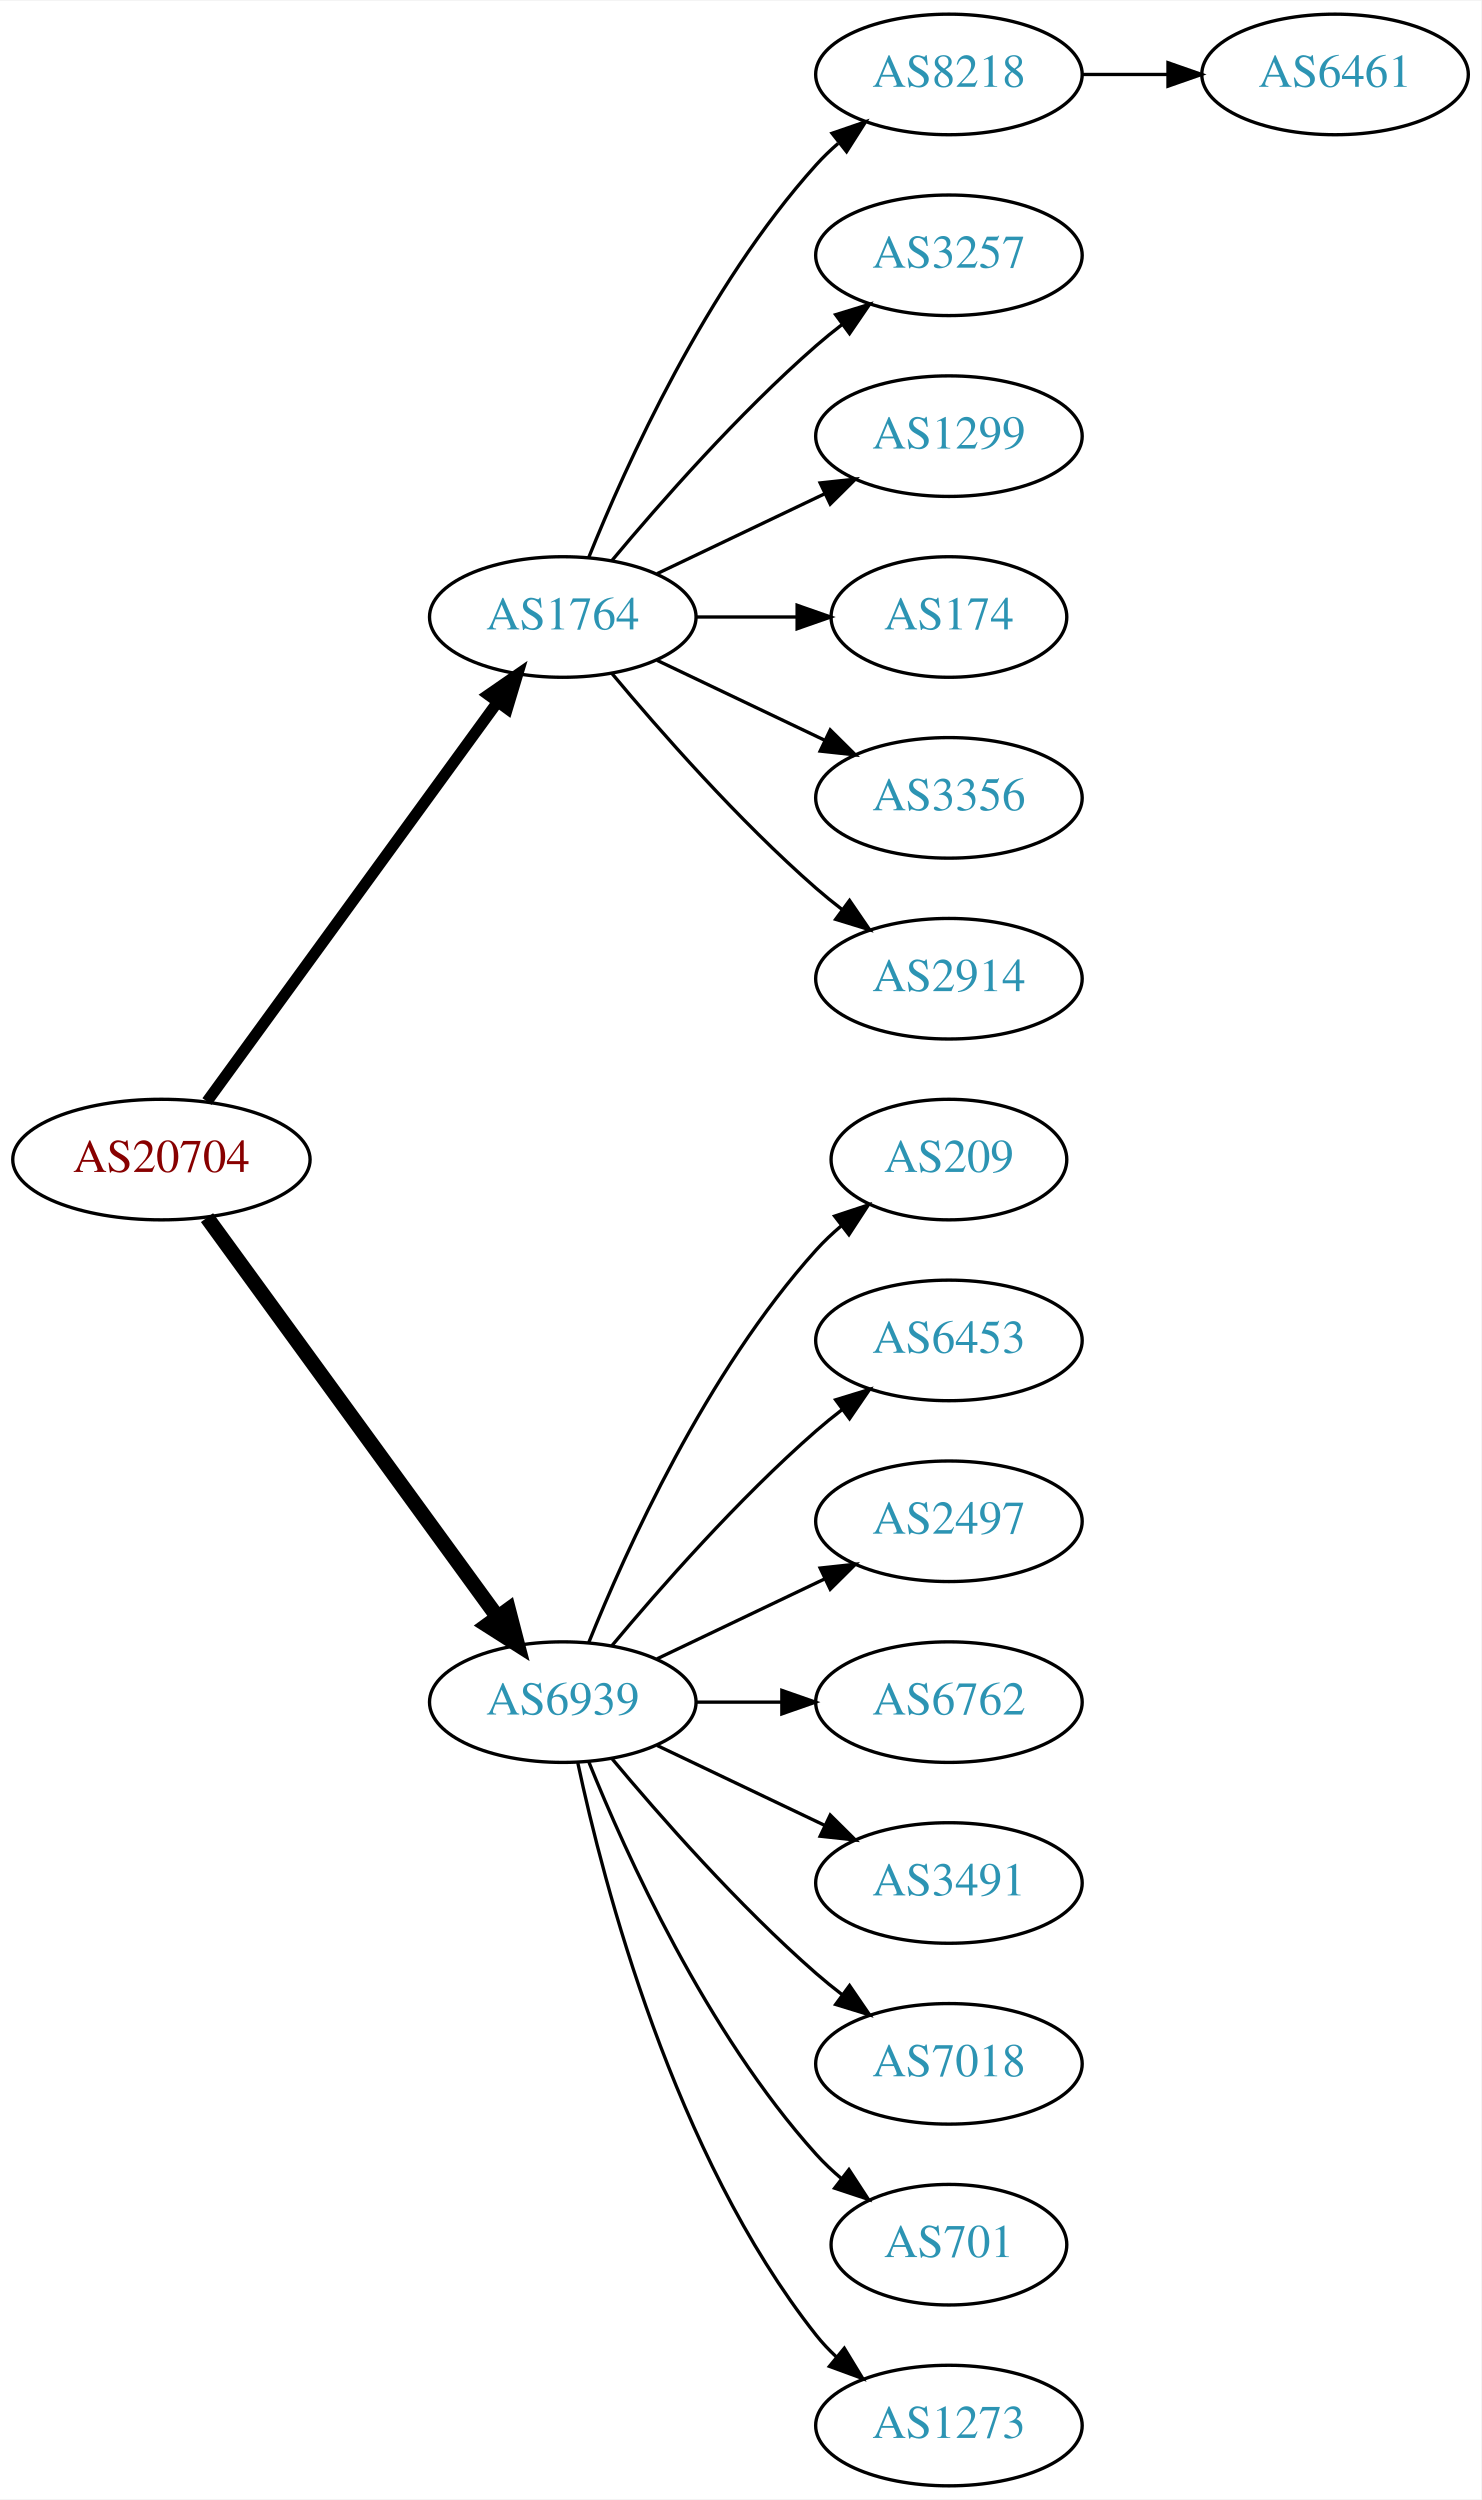
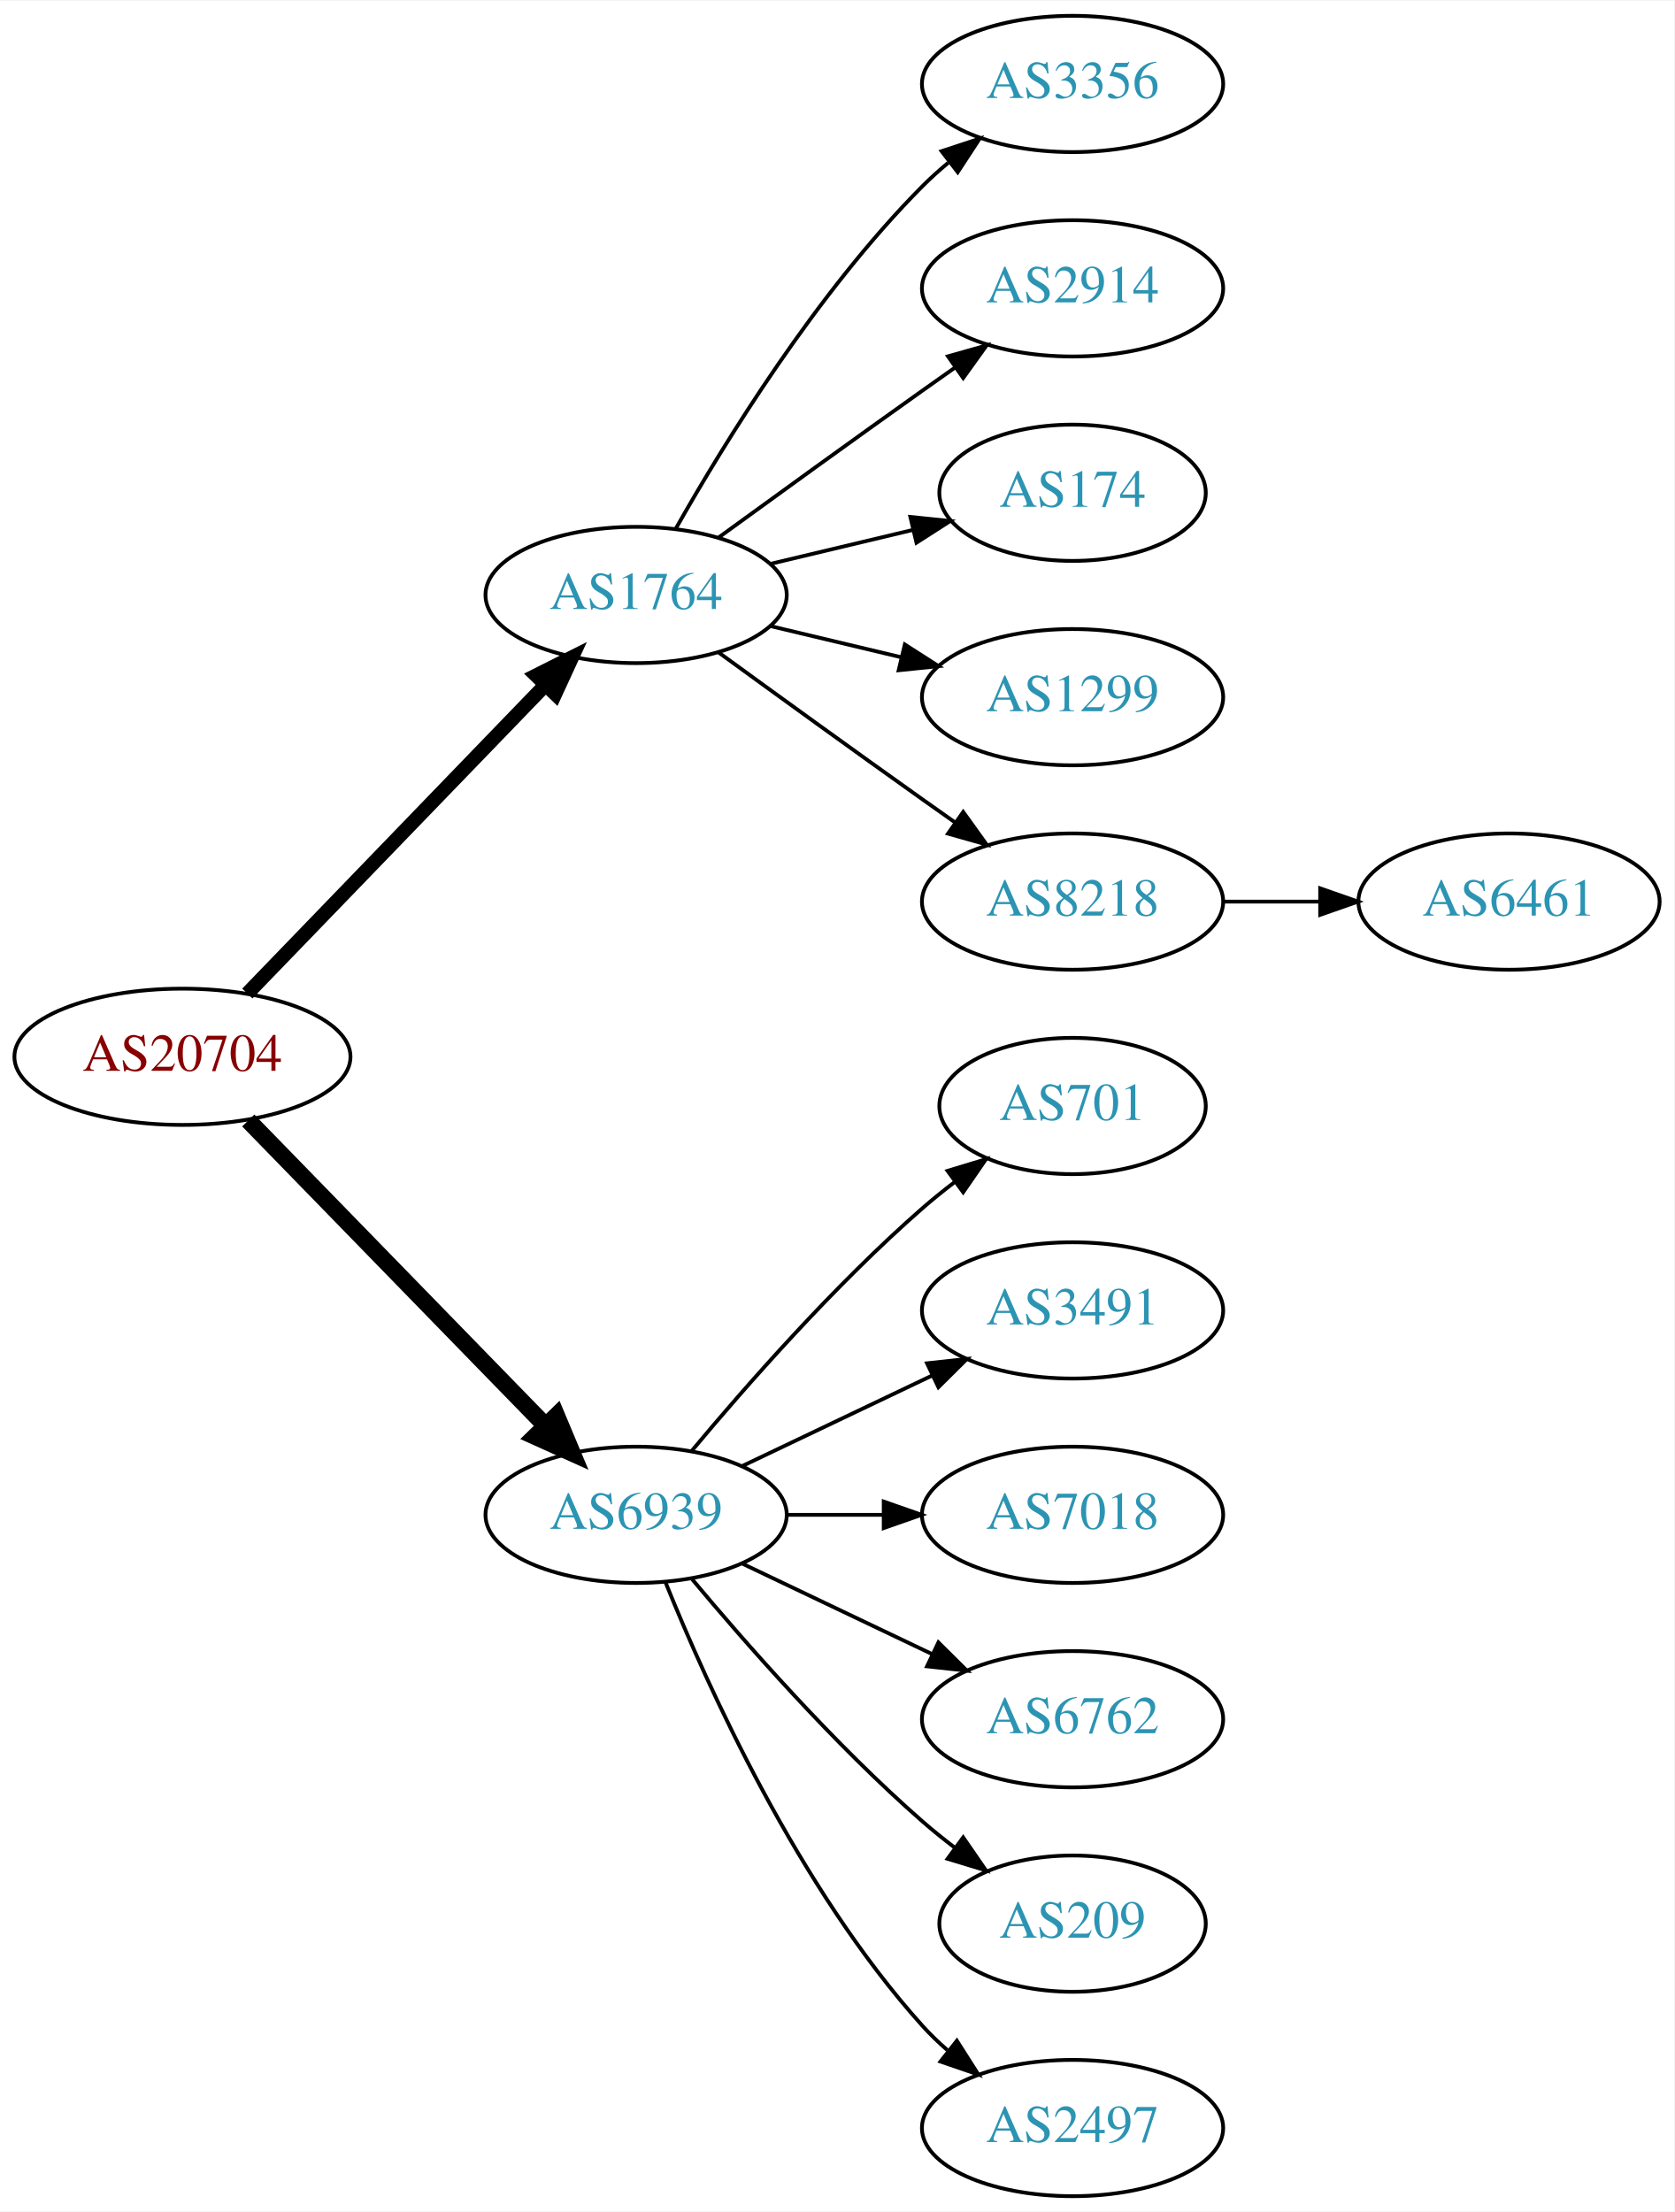
- <svg xmlns="http://www.w3.org/2000/svg" xmlns:xlink="http://www.w3.org/1999/xlink" width="442pt" height="746pt" viewBox="0.00 0.00 442.27 746.00">
-   <g id="graph0" class="graph" transform="scale(1 1) rotate(0) translate(4 742)">
-     <polygon fill="white" stroke="none" points="-4,4 -4,-742 438.271,-742 438.271,4 -4,4" />
+ <svg xmlns="http://www.w3.org/2000/svg" xmlns:xlink="http://www.w3.org/1999/xlink" width="442pt" height="584pt" viewBox="0.00 0.00 442.27 584.00">
+   <g id="graph0" class="graph" transform="scale(1 1) rotate(0) translate(4 580)">
+     <polygon fill="white" stroke="none" points="-4,4 -4,-580 438.271,-580 438.271,4 -4,4" />
    <g id="node1" class="node">
      <g id="a_node1">
        <a xlink:href="/asn/20704" xlink:title="AS20704 ~ Hirschstettnerstr. 19-21 L1 [AT]">
-           <ellipse fill="#ffffff" stroke="black" cx="44.196" cy="-396" rx="44.393" ry="18" />
-           <text text-anchor="middle" x="44.196" y="-392.3" font-family="Times,serif" font-size="14.00" fill="#880000">AS20704</text>
+           <ellipse fill="#ffffff" stroke="black" cx="44.196" cy="-301" rx="44.393" ry="18" />
+           <text text-anchor="middle" x="44.196" y="-297.3" font-family="Times,serif" font-size="14.00" fill="#880000">AS20704</text>
        </a>
      </g>
    </g>
    <g id="node2" class="node">
      <g id="a_node2">
        <a xlink:href="/asn/1764" xlink:title="AS1764 ~ NEXTLAYER-AS [AT]">
-           <ellipse fill="#ffffff" stroke="black" cx="164.039" cy="-558" rx="39.794" ry="18" />
-           <text text-anchor="middle" x="164.039" y="-554.3" font-family="Times,serif" font-size="14.00" fill="#2c94b3">AS1764</text>
+           <ellipse fill="#ffffff" stroke="black" cx="164.039" cy="-423" rx="39.794" ry="18" />
+           <text text-anchor="middle" x="164.039" y="-419.3" font-family="Times,serif" font-size="14.00" fill="#2c94b3">AS1764</text>
        </a>
      </g>
    </g>
    <g id="edge1" class="edge">
-       <path fill="none" stroke="black" stroke-width="3.375" d="M57.807,-413.337C78.628,-441.96 120.29,-499.233 144.479,-532.486" />
-       <polygon fill="black" stroke="black" stroke-width="3.375" points="141.805,-534.76 150.518,-540.788 147.466,-530.642 141.805,-534.76" />
+       <path fill="none" stroke="black" stroke-width="3.75" d="M61.334,-317.708C81.697,-338.789 116.851,-375.183 140.026,-399.175" />
+       <polygon fill="black" stroke="black" stroke-width="3.75" points="137.63,-401.733 147.095,-406.494 142.665,-396.87 137.63,-401.733" />
    </g>
    <g id="node3" class="node">
      <g id="a_node3">
        <a xlink:href="/asn/6939" xlink:title="AS6939 ~ Hurricane Electric LLC [US]">
-           <ellipse fill="#ffffff" stroke="black" cx="164.039" cy="-234" rx="39.794" ry="18" />
-           <text text-anchor="middle" x="164.039" y="-230.3" font-family="Times,serif" font-size="14.00" fill="#2c94b3">AS6939</text>
+           <ellipse fill="#ffffff" stroke="black" cx="164.039" cy="-180" rx="39.794" ry="18" />
+           <text text-anchor="middle" x="164.039" y="-176.3" font-family="Times,serif" font-size="14.00" fill="#2c94b3">AS6939</text>
        </a>
      </g>
    </g>
    <g id="edge2" class="edge">
-       <path fill="none" stroke="black" stroke-width="4.5" d="M57.807,-378.663C78.628,-350.04 120.29,-292.767 144.479,-259.514" />
-       <polygon fill="black" stroke="black" stroke-width="4.5" points="147.82,-261.615 150.518,-251.212 141.451,-256.983 147.82,-261.615" />
+       <path fill="none" stroke="black" stroke-width="4.5" d="M61.582,-284.175C82.011,-263.198 117.049,-227.222 140.129,-203.523" />
+       <polygon fill="black" stroke="black" stroke-width="4.5" points="143.013,-206.206 147.169,-196.295 137.371,-200.712 143.013,-206.206" />
    </g>
    <g id="node4" class="node">
      <g id="a_node4">
-         <a xlink:href="/asn/8218" xlink:title="AS8218 ~ legacy Neotelecoms [FR]">
-           <ellipse fill="#ffffff" stroke="black" cx="279.332" cy="-720" rx="39.794" ry="18" />
-           <text text-anchor="middle" x="279.332" y="-716.3" font-family="Times,serif" font-size="14.00" fill="#2c94b3">AS8218</text>
+         <a xlink:href="/asn/3356" xlink:title="AS3356 ~ Level 3 Parent, LLC [US]">
+           <ellipse fill="#ffffff" stroke="black" cx="279.332" cy="-558" rx="39.794" ry="18" />
+           <text text-anchor="middle" x="279.332" y="-554.3" font-family="Times,serif" font-size="14.00" fill="#2c94b3">AS3356</text>
        </a>
      </g>
    </g>
    <g id="edge3" class="edge">
-       <path fill="none" stroke="black" d="M171.786,-575.787C182.837,-603.243 206.891,-656.578 239.685,-693 241.688,-695.224 243.906,-697.363 246.239,-699.397" />
-       <polygon fill="black" stroke="black" points="244.437,-702.433 254.458,-705.873 248.769,-696.935 244.437,-702.433" />
+       <path fill="none" stroke="black" d="M174.498,-440.49C187.28,-463.096 211.712,-502.886 239.685,-531 241.796,-533.121 244.092,-535.188 246.477,-537.171" />
+       <polygon fill="black" stroke="black" points="244.73,-540.242 254.793,-543.556 248.993,-534.69 244.73,-540.242" />
    </g>
    <g id="node5" class="node">
      <g id="a_node5">
-         <a xlink:href="/asn/3257" xlink:title="AS3257 ~ GTT [DE]">
-           <ellipse fill="#ffffff" stroke="black" cx="279.332" cy="-666" rx="39.794" ry="18" />
-           <text text-anchor="middle" x="279.332" y="-662.3" font-family="Times,serif" font-size="14.00" fill="#2c94b3">AS3257</text>
+         <a xlink:href="/asn/2914" xlink:title="AS2914 ~ NTT America, Inc. [US]">
+           <ellipse fill="#ffffff" stroke="black" cx="279.332" cy="-504" rx="39.794" ry="18" />
+           <text text-anchor="middle" x="279.332" y="-500.3" font-family="Times,serif" font-size="14.00" fill="#2c94b3">AS2914</text>
        </a>
      </g>
    </g>
    <g id="edge4" class="edge">
-       <path fill="none" stroke="black" d="M178.669,-574.817C192.951,-591.929 216.498,-618.745 239.685,-639 242.151,-641.154 244.789,-643.294 247.487,-645.372" />
-       <polygon fill="black" stroke="black" points="245.512,-648.264 255.641,-651.37 249.66,-642.625 245.512,-648.264" />
+       <path fill="none" stroke="black" d="M185.887,-438.222C200.821,-449.091 221.435,-464.025 239.685,-477 242.506,-479.005 245.449,-481.085 248.397,-483.159" />
+       <polygon fill="black" stroke="black" points="246.424,-486.05 256.621,-488.926 250.443,-480.319 246.424,-486.05" />
    </g>
    <g id="node6" class="node">
      <g id="a_node6">
-         <a xlink:href="/asn/1299" xlink:title="AS1299 ~ Telia Carrier [EU]">
-           <ellipse fill="#ffffff" stroke="black" cx="279.332" cy="-612" rx="39.794" ry="18" />
-           <text text-anchor="middle" x="279.332" y="-608.3" font-family="Times,serif" font-size="14.00" fill="#2c94b3">AS1299</text>
+         <a xlink:href="/asn/174" xlink:title="AS174 ~ Cogent Communications [US]">
+           <ellipse fill="#ffffff" stroke="black" cx="279.332" cy="-450" rx="35.194" ry="18" />
+           <text text-anchor="middle" x="279.332" y="-446.3" font-family="Times,serif" font-size="14.00" fill="#2c94b3">AS174</text>
        </a>
      </g>
    </g>
    <g id="edge5" class="edge">
-       <path fill="none" stroke="black" d="M192.175,-570.934C207.169,-578.081 225.99,-587.052 242.213,-594.785" />
-       <polygon fill="black" stroke="black" points="240.884,-598.028 251.417,-599.171 243.895,-591.709 240.884,-598.028" />
+       <path fill="none" stroke="black" d="M199.646,-431.248C211.44,-434.058 224.745,-437.229 237.013,-440.153" />
+       <polygon fill="black" stroke="black" points="236.479,-443.624 247.018,-442.537 238.101,-436.814 236.479,-443.624" />
    </g>
    <g id="node7" class="node">
      <g id="a_node7">
-         <a xlink:href="/asn/174" xlink:title="AS174 ~ Cogent Communications [US]">
-           <ellipse fill="#ffffff" stroke="black" cx="279.332" cy="-558" rx="35.194" ry="18" />
-           <text text-anchor="middle" x="279.332" y="-554.3" font-family="Times,serif" font-size="14.00" fill="#2c94b3">AS174</text>
+         <a xlink:href="/asn/1299" xlink:title="AS1299 ~ Telia Carrier [EU]">
+           <ellipse fill="#ffffff" stroke="black" cx="279.332" cy="-396" rx="39.794" ry="18" />
+           <text text-anchor="middle" x="279.332" y="-392.3" font-family="Times,serif" font-size="14.00" fill="#2c94b3">AS1299</text>
        </a>
      </g>
    </g>
    <g id="edge6" class="edge">
-       <path fill="none" stroke="black" d="M203.711,-558C213.416,-558 223.907,-558 233.87,-558" />
-       <polygon fill="black" stroke="black" points="234.006,-561.5 244.006,-558 234.006,-554.5 234.006,-561.5" />
+       <path fill="none" stroke="black" d="M199.646,-414.752C210.517,-412.162 222.671,-409.265 234.114,-406.538" />
+       <polygon fill="black" stroke="black" points="235.02,-409.92 243.936,-404.197 233.397,-403.111 235.02,-409.92" />
    </g>
    <g id="node8" class="node">
      <g id="a_node8">
-         <a xlink:href="/asn/3356" xlink:title="AS3356 ~ Level 3 Parent, LLC [US]">
-           <ellipse fill="#ffffff" stroke="black" cx="279.332" cy="-504" rx="39.794" ry="18" />
-           <text text-anchor="middle" x="279.332" y="-500.3" font-family="Times,serif" font-size="14.00" fill="#2c94b3">AS3356</text>
+         <a xlink:href="/asn/8218" xlink:title="AS8218 ~ legacy Neotelecoms [FR]">
+           <ellipse fill="#ffffff" stroke="black" cx="279.332" cy="-342" rx="39.794" ry="18" />
+           <text text-anchor="middle" x="279.332" y="-338.3" font-family="Times,serif" font-size="14.00" fill="#2c94b3">AS8218</text>
        </a>
      </g>
    </g>
    <g id="edge7" class="edge">
-       <path fill="none" stroke="black" d="M192.175,-545.066C207.169,-537.919 225.99,-528.948 242.213,-521.215" />
-       <polygon fill="black" stroke="black" points="243.895,-524.291 251.417,-516.829 240.884,-517.972 243.895,-524.291" />
+       <path fill="none" stroke="black" d="M185.887,-407.778C200.821,-396.909 221.435,-381.975 239.685,-369 242.506,-366.995 245.449,-364.915 248.397,-362.841" />
+       <polygon fill="black" stroke="black" points="250.443,-365.681 256.621,-357.074 246.424,-359.95 250.443,-365.681" />
+     </g>
+     <g id="node10" class="node">
+       <g id="a_node10">
+         <a xlink:href="/asn/701" xlink:title="AS701 ~ UUNET [US]">
+           <ellipse fill="#ffffff" stroke="black" cx="279.332" cy="-288" rx="35.194" ry="18" />
+           <text text-anchor="middle" x="279.332" y="-284.3" font-family="Times,serif" font-size="14.00" fill="#2c94b3">AS701</text>
+         </a>
+       </g>
+     </g>
+     <g id="edge9" class="edge">
+       <path fill="none" stroke="black" d="M178.669,-196.817C192.951,-213.929 216.498,-240.745 239.685,-261 242.355,-263.332 245.228,-265.648 248.158,-267.886" />
+       <polygon fill="black" stroke="black" points="246.309,-270.87 256.449,-273.939 250.436,-265.216 246.309,-270.87" />
+     </g>
+     <g id="node11" class="node">
+       <g id="a_node11">
+         <a xlink:href="/asn/3491" xlink:title="AS3491 ~ PCCW Global, Inc. [US]">
+           <ellipse fill="#ffffff" stroke="black" cx="279.332" cy="-234" rx="39.794" ry="18" />
+           <text text-anchor="middle" x="279.332" y="-230.3" font-family="Times,serif" font-size="14.00" fill="#2c94b3">AS3491</text>
+         </a>
+       </g>
+     </g>
+     <g id="edge10" class="edge">
+       <path fill="none" stroke="black" d="M192.175,-192.934C207.169,-200.081 225.99,-209.052 242.213,-216.785" />
+       <polygon fill="black" stroke="black" points="240.884,-220.028 251.417,-221.171 243.895,-213.709 240.884,-220.028" />
+     </g>
+     <g id="node12" class="node">
+       <g id="a_node12">
+         <a xlink:href="/asn/7018" xlink:title="AS7018 ~ AT&amp;T Services, Inc. [US]">
+           <ellipse fill="#ffffff" stroke="black" cx="279.332" cy="-180" rx="39.794" ry="18" />
+           <text text-anchor="middle" x="279.332" y="-176.3" font-family="Times,serif" font-size="14.00" fill="#2c94b3">AS7018</text>
+         </a>
+       </g>
+     </g>
+     <g id="edge11" class="edge">
+       <path fill="none" stroke="black" d="M203.711,-180C211.914,-180 220.678,-180 229.21,-180" />
+       <polygon fill="black" stroke="black" points="229.449,-183.5 239.449,-180 229.449,-176.5 229.449,-183.5" />
+     </g>
+     <g id="node13" class="node">
+       <g id="a_node13">
+         <a xlink:href="/asn/6762" xlink:title="AS6762 ~ TELECOM ITALIA SPARKLE S.p.A. [IT]">
+           <ellipse fill="#ffffff" stroke="black" cx="279.332" cy="-126" rx="39.794" ry="18" />
+           <text text-anchor="middle" x="279.332" y="-122.3" font-family="Times,serif" font-size="14.00" fill="#2c94b3">AS6762</text>
+         </a>
+       </g>
+     </g>
+     <g id="edge12" class="edge">
+       <path fill="none" stroke="black" d="M192.175,-167.066C207.169,-159.919 225.99,-150.948 242.213,-143.215" />
+       <polygon fill="black" stroke="black" points="243.895,-146.291 251.417,-138.829 240.884,-139.972 243.895,-146.291" />
+     </g>
+     <g id="node14" class="node">
+       <g id="a_node14">
+         <a xlink:href="/asn/209" xlink:title="AS209 ~ CenturyLink Communications, LLC [US]">
+           <ellipse fill="#ffffff" stroke="black" cx="279.332" cy="-72" rx="35.194" ry="18" />
+           <text text-anchor="middle" x="279.332" y="-68.3" font-family="Times,serif" font-size="14.00" fill="#2c94b3">AS209</text>
+         </a>
+       </g>
+     </g>
+     <g id="edge13" class="edge">
+       <path fill="none" stroke="black" d="M178.669,-163.183C192.951,-146.071 216.498,-119.255 239.685,-99 242.355,-96.668 245.228,-94.352 248.158,-92.114" />
+       <polygon fill="black" stroke="black" points="250.436,-94.784 256.449,-86.061 246.309,-89.13 250.436,-94.784" />
+     </g>
+     <g id="node15" class="node">
+       <g id="a_node15">
+         <a xlink:href="/asn/2497" xlink:title="AS2497 ~ Internet Initiative Japan Inc. [JP]">
+           <ellipse fill="#ffffff" stroke="black" cx="279.332" cy="-18" rx="39.794" ry="18" />
+           <text text-anchor="middle" x="279.332" y="-14.3" font-family="Times,serif" font-size="14.00" fill="#2c94b3">AS2497</text>
+         </a>
+       </g>
+     </g>
+     <g id="edge14" class="edge">
+       <path fill="none" stroke="black" d="M171.786,-162.213C182.837,-134.757 206.891,-81.422 239.685,-45 241.688,-42.776 243.906,-40.637 246.239,-38.603" />
+       <polygon fill="black" stroke="black" points="248.769,-41.065 254.458,-32.127 244.437,-35.567 248.769,-41.065" />
    </g>
    <g id="node9" class="node">
      <g id="a_node9">
-         <a xlink:href="/asn/2914" xlink:title="AS2914 ~ NTT America, Inc. [US]">
-           <ellipse fill="#ffffff" stroke="black" cx="279.332" cy="-450" rx="39.794" ry="18" />
-           <text text-anchor="middle" x="279.332" y="-446.3" font-family="Times,serif" font-size="14.00" fill="#2c94b3">AS2914</text>
+         <a xlink:href="/asn/6461" xlink:title="AS6461 ~ Zayo Bandwidth [US]">
+           <ellipse fill="#ffffff" stroke="black" cx="394.625" cy="-342" rx="39.794" ry="18" />
+           <text text-anchor="middle" x="394.625" y="-338.3" font-family="Times,serif" font-size="14.00" fill="#2c94b3">AS6461</text>
        </a>
      </g>
    </g>
    <g id="edge8" class="edge">
-       <path fill="none" stroke="black" d="M178.669,-541.183C192.951,-524.071 216.498,-497.255 239.685,-477 242.151,-474.846 244.789,-472.706 247.487,-470.628" />
-       <polygon fill="black" stroke="black" points="249.66,-473.375 255.641,-464.63 245.512,-467.736 249.66,-473.375" />
-     </g>
-     <g id="node11" class="node">
-       <g id="a_node11">
-         <a xlink:href="/asn/209" xlink:title="AS209 ~ CenturyLink Communications, LLC [US]">
-           <ellipse fill="#ffffff" stroke="black" cx="279.332" cy="-396" rx="35.194" ry="18" />
-           <text text-anchor="middle" x="279.332" y="-392.3" font-family="Times,serif" font-size="14.00" fill="#2c94b3">AS209</text>
-         </a>
-       </g>
-     </g>
-     <g id="edge10" class="edge">
-       <path fill="none" stroke="black" d="M171.786,-251.787C182.837,-279.243 206.891,-332.578 239.685,-369 242.001,-371.572 244.606,-374.03 247.341,-376.343" />
-       <polygon fill="black" stroke="black" points="245.207,-379.117 255.264,-382.448 249.479,-373.572 245.207,-379.117" />
-     </g>
-     <g id="node12" class="node">
-       <g id="a_node12">
-         <a xlink:href="/asn/6453" xlink:title="AS6453 ~ TATA COMMUNICATIONS (AMERICA) INC [US]">
-           <ellipse fill="#ffffff" stroke="black" cx="279.332" cy="-342" rx="39.794" ry="18" />
-           <text text-anchor="middle" x="279.332" y="-338.3" font-family="Times,serif" font-size="14.00" fill="#2c94b3">AS6453</text>
-         </a>
-       </g>
-     </g>
-     <g id="edge11" class="edge">
-       <path fill="none" stroke="black" d="M178.669,-250.817C192.951,-267.929 216.498,-294.745 239.685,-315 242.151,-317.154 244.789,-319.294 247.487,-321.372" />
-       <polygon fill="black" stroke="black" points="245.512,-324.264 255.641,-327.37 249.66,-318.625 245.512,-324.264" />
-     </g>
-     <g id="node13" class="node">
-       <g id="a_node13">
-         <a xlink:href="/asn/2497" xlink:title="AS2497 ~ Internet Initiative Japan Inc. [JP]">
-           <ellipse fill="#ffffff" stroke="black" cx="279.332" cy="-288" rx="39.794" ry="18" />
-           <text text-anchor="middle" x="279.332" y="-284.3" font-family="Times,serif" font-size="14.00" fill="#2c94b3">AS2497</text>
-         </a>
-       </g>
-     </g>
-     <g id="edge12" class="edge">
-       <path fill="none" stroke="black" d="M192.175,-246.934C207.169,-254.081 225.99,-263.052 242.213,-270.785" />
-       <polygon fill="black" stroke="black" points="240.884,-274.028 251.417,-275.171 243.895,-267.709 240.884,-274.028" />
-     </g>
-     <g id="node14" class="node">
-       <g id="a_node14">
-         <a xlink:href="/asn/6762" xlink:title="AS6762 ~ TELECOM ITALIA SPARKLE S.p.A. [IT]">
-           <ellipse fill="#ffffff" stroke="black" cx="279.332" cy="-234" rx="39.794" ry="18" />
-           <text text-anchor="middle" x="279.332" y="-230.3" font-family="Times,serif" font-size="14.00" fill="#2c94b3">AS6762</text>
-         </a>
-       </g>
-     </g>
-     <g id="edge13" class="edge">
-       <path fill="none" stroke="black" d="M203.711,-234C211.914,-234 220.678,-234 229.21,-234" />
-       <polygon fill="black" stroke="black" points="229.449,-237.5 239.449,-234 229.449,-230.5 229.449,-237.5" />
-     </g>
-     <g id="node15" class="node">
-       <g id="a_node15">
-         <a xlink:href="/asn/3491" xlink:title="AS3491 ~ PCCW Global, Inc. [US]">
-           <ellipse fill="#ffffff" stroke="black" cx="279.332" cy="-180" rx="39.794" ry="18" />
-           <text text-anchor="middle" x="279.332" y="-176.3" font-family="Times,serif" font-size="14.00" fill="#2c94b3">AS3491</text>
-         </a>
-       </g>
-     </g>
-     <g id="edge14" class="edge">
-       <path fill="none" stroke="black" d="M192.175,-221.066C207.169,-213.919 225.99,-204.948 242.213,-197.215" />
-       <polygon fill="black" stroke="black" points="243.895,-200.291 251.417,-192.829 240.884,-193.972 243.895,-200.291" />
-     </g>
-     <g id="node16" class="node">
-       <g id="a_node16">
-         <a xlink:href="/asn/7018" xlink:title="AS7018 ~ AT&amp;T Services, Inc. [US]">
-           <ellipse fill="#ffffff" stroke="black" cx="279.332" cy="-126" rx="39.794" ry="18" />
-           <text text-anchor="middle" x="279.332" y="-122.3" font-family="Times,serif" font-size="14.00" fill="#2c94b3">AS7018</text>
-         </a>
-       </g>
-     </g>
-     <g id="edge15" class="edge">
-       <path fill="none" stroke="black" d="M178.669,-217.183C192.951,-200.071 216.498,-173.255 239.685,-153 242.151,-150.846 244.789,-148.706 247.487,-146.628" />
-       <polygon fill="black" stroke="black" points="249.66,-149.375 255.641,-140.63 245.512,-143.736 249.66,-149.375" />
-     </g>
-     <g id="node17" class="node">
-       <g id="a_node17">
-         <a xlink:href="/asn/701" xlink:title="AS701 ~ UUNET [US]">
-           <ellipse fill="#ffffff" stroke="black" cx="279.332" cy="-72" rx="35.194" ry="18" />
-           <text text-anchor="middle" x="279.332" y="-68.3" font-family="Times,serif" font-size="14.00" fill="#2c94b3">AS701</text>
-         </a>
-       </g>
-     </g>
-     <g id="edge16" class="edge">
-       <path fill="none" stroke="black" d="M171.786,-216.213C182.837,-188.757 206.891,-135.422 239.685,-99 242.001,-96.428 244.606,-93.969 247.341,-91.657" />
-       <polygon fill="black" stroke="black" points="249.479,-94.428 255.264,-85.552 245.207,-88.883 249.479,-94.428" />
-     </g>
-     <g id="node18" class="node">
-       <g id="a_node18">
-         <a xlink:href="/asn/1273" xlink:title="AS1273 ~ Vodafone Group PLC [EU]">
-           <ellipse fill="#ffffff" stroke="black" cx="279.332" cy="-18" rx="39.794" ry="18" />
-           <text text-anchor="middle" x="279.332" y="-14.3" font-family="Times,serif" font-size="14.00" fill="#2c94b3">AS1273</text>
-         </a>
-       </g>
-     </g>
-     <g id="edge17" class="edge">
-       <path fill="none" stroke="black" d="M168.529,-215.84C176.16,-179.97 197.152,-98.845 239.685,-45 241.493,-42.712 243.545,-40.538 245.74,-38.49" />
-       <polygon fill="black" stroke="black" points="248.094,-41.086 253.6,-32.034 243.651,-35.677 248.094,-41.086" />
-     </g>
-     <g id="node10" class="node">
-       <g id="a_node10">
-         <a xlink:href="/asn/6461" xlink:title="AS6461 ~ Zayo Bandwidth [US]">
-           <ellipse fill="#ffffff" stroke="black" cx="394.625" cy="-720" rx="39.794" ry="18" />
-           <text text-anchor="middle" x="394.625" y="-716.3" font-family="Times,serif" font-size="14.00" fill="#2c94b3">AS6461</text>
-         </a>
-       </g>
-     </g>
-     <g id="edge9" class="edge">
-       <path fill="none" stroke="black" d="M319.004,-720C327.207,-720 335.971,-720 344.503,-720" />
-       <polygon fill="black" stroke="black" points="344.742,-723.5 354.742,-720 344.742,-716.5 344.742,-723.5" />
+       <path fill="none" stroke="black" d="M319.004,-342C327.207,-342 335.971,-342 344.503,-342" />
+       <polygon fill="black" stroke="black" points="344.742,-345.5 354.742,-342 344.742,-338.5 344.742,-345.5" />
    </g>
  </g>
</svg>
